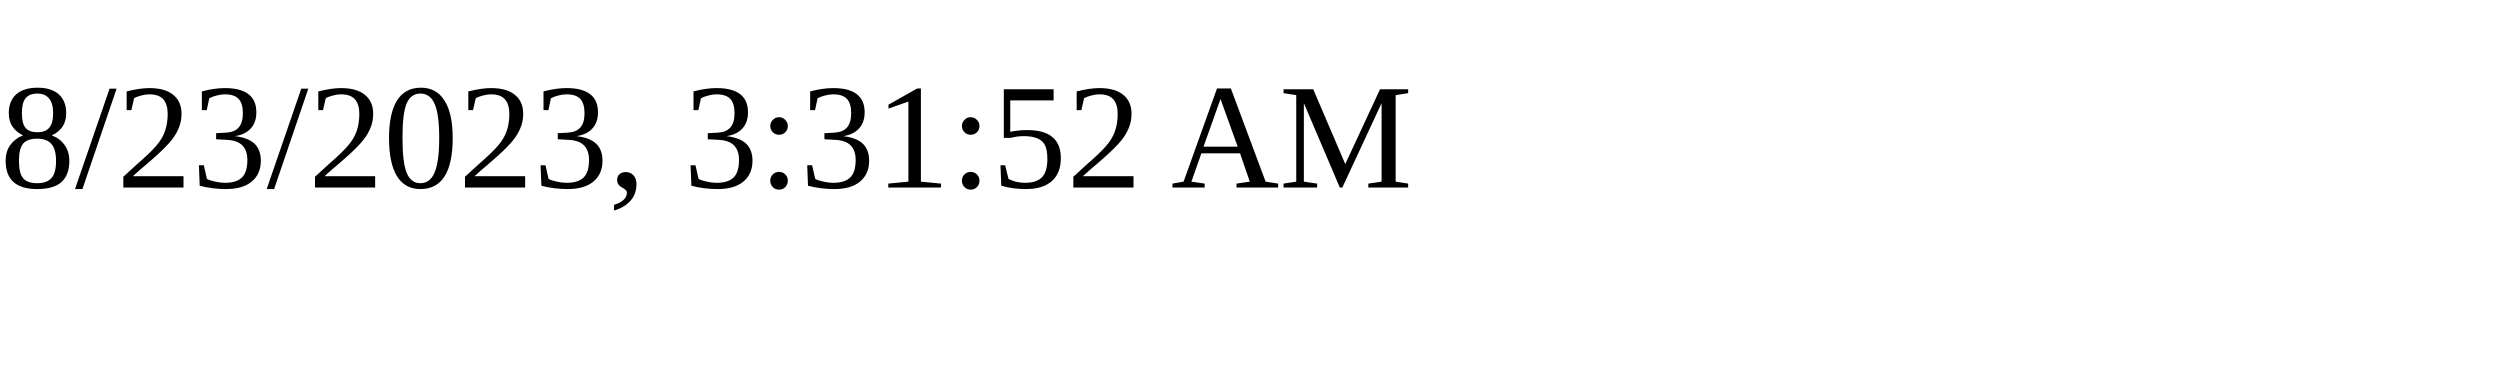
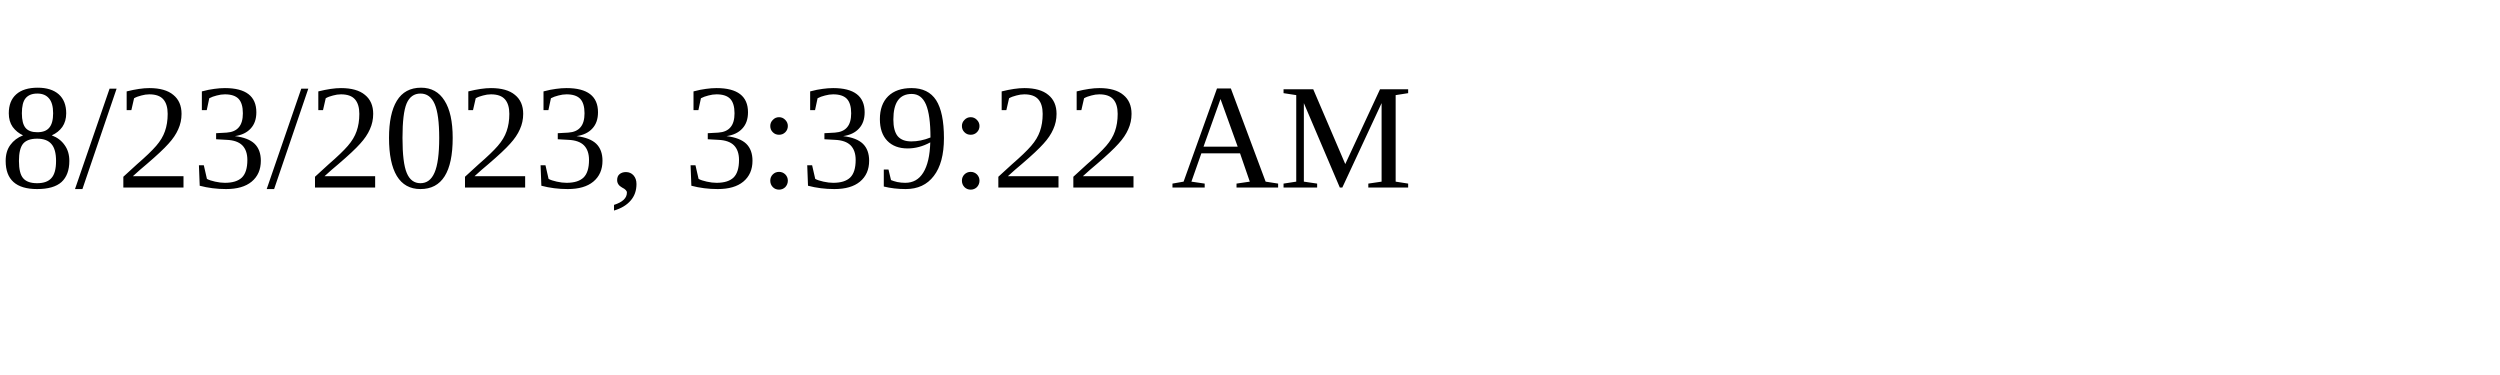
<svg xmlns="http://www.w3.org/2000/svg" height="30" width="200">
-   <text x="0" y="15">8/23/2023, 3:31:52 AM</text>
+   <text x="0" y="15">8/23/2023, 3:39:22 AM</text>
</svg>
